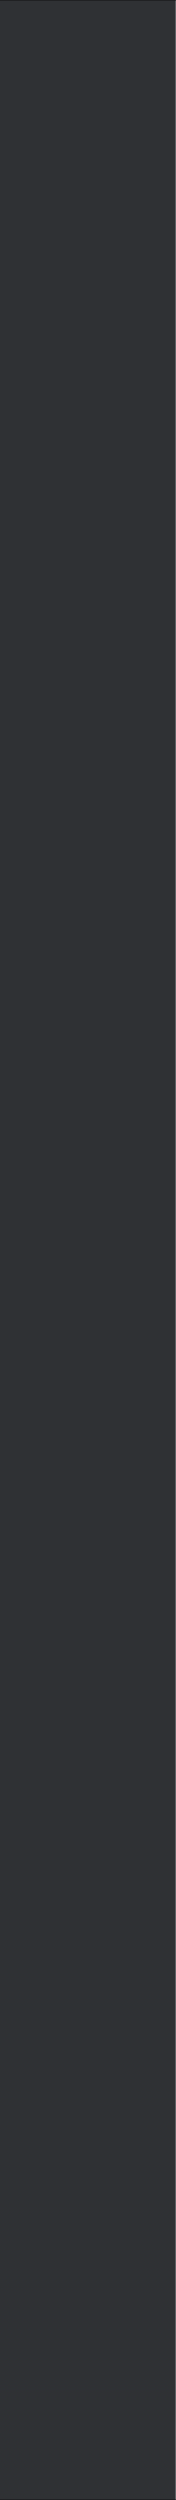
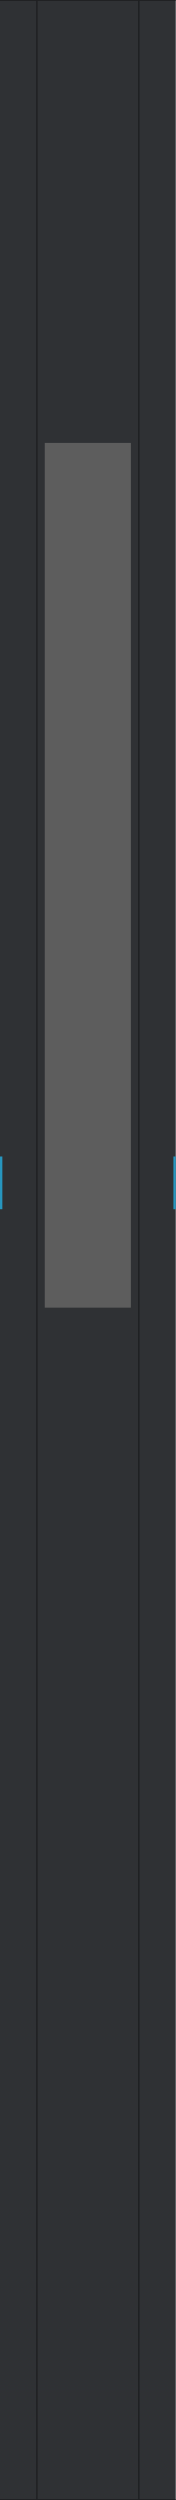
<svg xmlns="http://www.w3.org/2000/svg" width="150mm" height="2133.6mm" viewBox="0 0 150 2133.6">
+   <defs>
+     <linearGradient id="silver" x1="0" y1="0" x2="0" y2="1">
+       <stop offset="0" stop-color="#5d5d5d" />
+       <stop offset="1" stop-color="#5d5d5d" />
+     </linearGradient>
+   </defs>
  <rect id="plate" x="0" y="0" width="150" height="2133.6" fill="#2f3134" />
  <rect id="edge-top" x="0" y="0" width="150" height="0.6" fill="#1a1b1d" />
  <rect id="edge-bottom" x="0" y="2133" width="150" height="0.6" fill="#1a1b1d" />
+   <rect id="seam-left" x="31" y="0.6" width="1" height="2132.4" fill="#1a1b1d" />
+   <rect id="seam-right" x="118" y="0.6" width="1" height="2132.4" fill="#1a1b1d" />
+   <rect id="door-plate" x="38.2" y="378" width="73.5" height="738" fill="url(#silver)" />
+   <rect id="logo-zone" x="38.2" y="378" width="73.5" height="204" fill="none" />
+   <rect id="latch-tip-left" x="0" y="987" width="2" height="45" fill="#2796bf" />
+   <rect id="latch-tip-right" x="148" y="987" width="2" height="45" fill="#2796bf" />
</svg>
